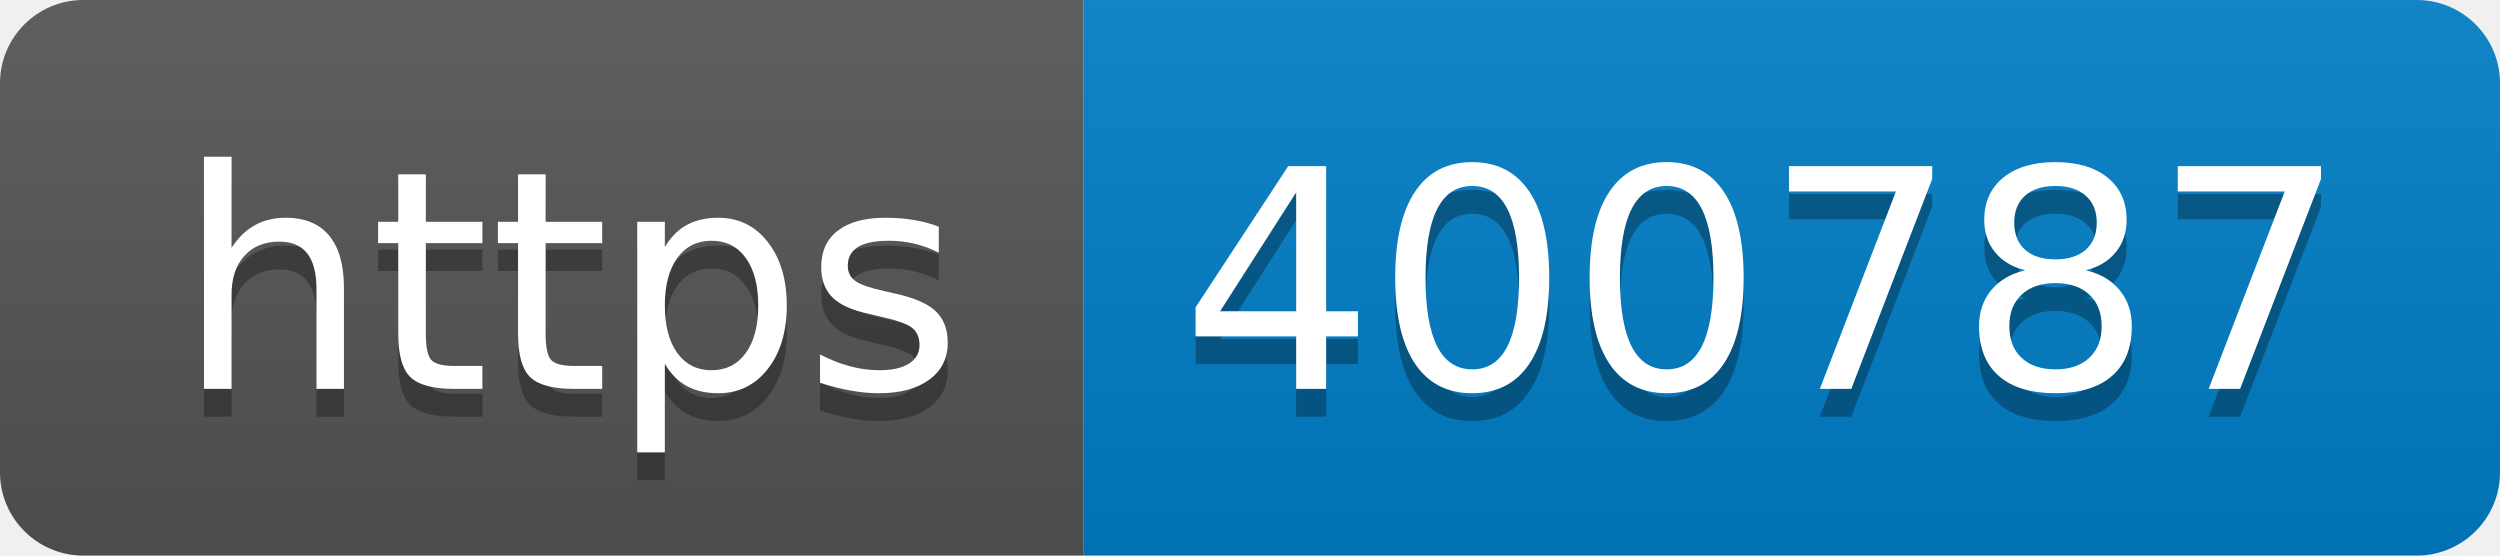
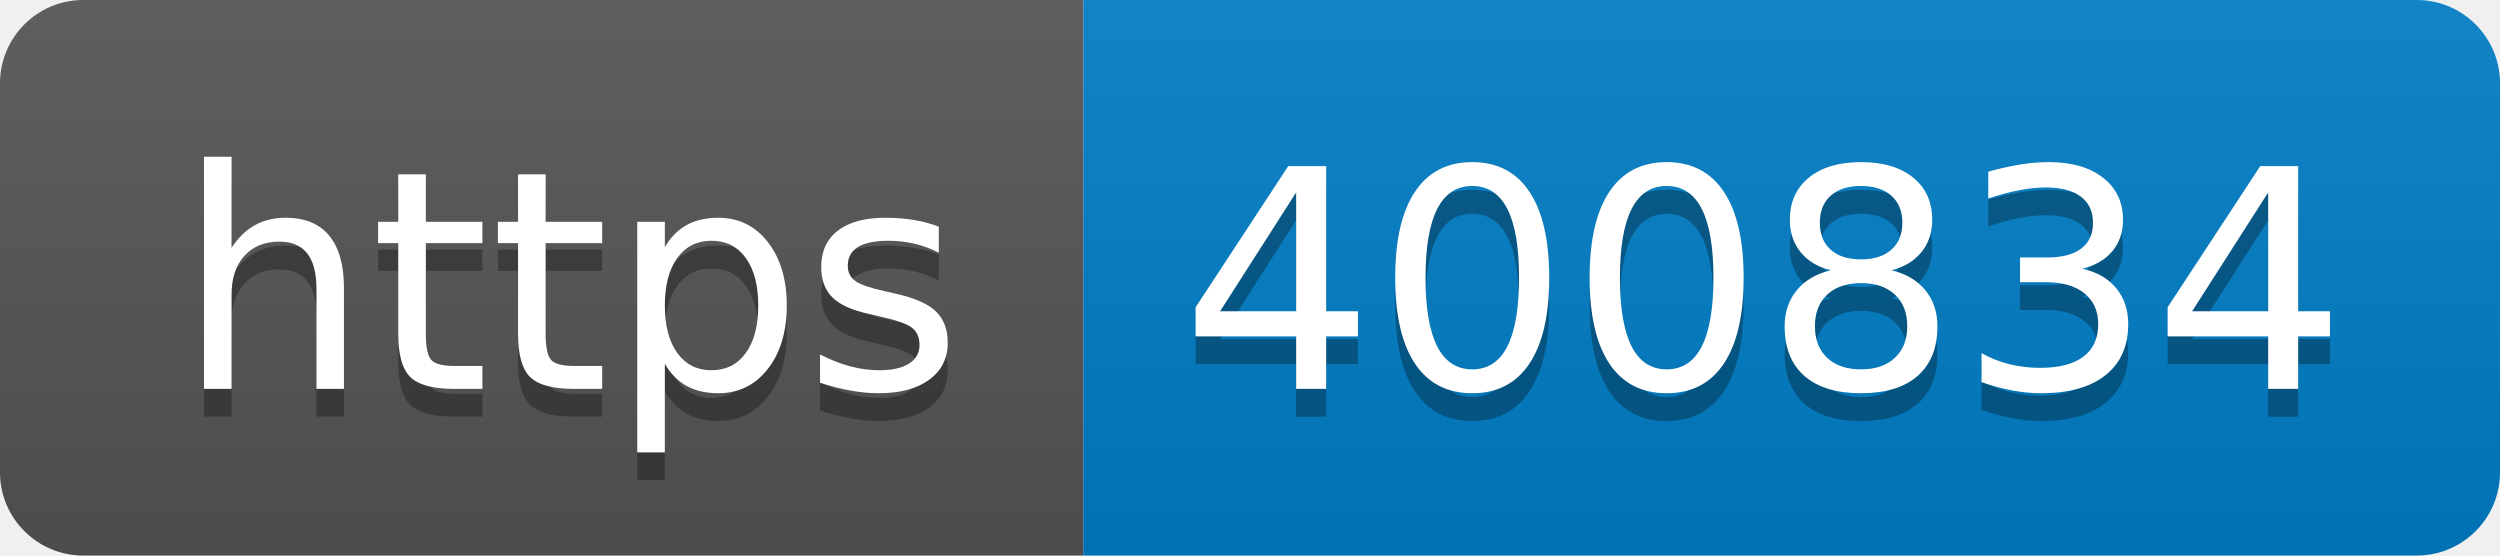
- <svg xmlns="http://www.w3.org/2000/svg" width="90" height="20" role="img" aria-label="https: 400787">
+ <svg xmlns="http://www.w3.org/2000/svg" width="90" height="20" role="img" aria-label="https: 400834">
  <linearGradient id="s" x2="0" y2="100%">
    <stop offset="0" stop-color="#bbb" stop-opacity=".1" />
    <stop offset="1" stop-opacity=".1" />
  </linearGradient>
  <clipPath id="r">
    <rect width="90" height="20" rx="3" fill="#fff" />
  </clipPath>
  <g clip-path="url(#r)">
    <rect width="39" height="20" fill="#555" />
    <rect x="39" width="51" height="20" fill="#007ec6" />
    <rect width="90" height="20" fill="url(#s)" />
  </g>
  <g fill="#fff" text-anchor="middle" font-family="Verdana,Geneva,DejaVu Sans,sans-serif" text-rendering="geometricPrecision" font-size="110">
    <text aria-hidden="true" x="205" y="150" fill="#010101" fill-opacity=".3" transform="scale(.1)" textLength="290">https</text>
    <text x="205" y="140" transform="scale(.1)" fill="#fff" textLength="290">https</text>
-     <text aria-hidden="true" x="635" y="150" fill="#010101" fill-opacity=".3" transform="scale(.1)" textLength="410">400787</text>
-     <text x="635" y="140" transform="scale(.1)" fill="#fff" textLength="410">400787</text>
+     <text aria-hidden="true" x="635" y="150" fill="#010101" fill-opacity=".3" transform="scale(.1)" textLength="410">400834</text>
+     <text x="635" y="140" transform="scale(.1)" fill="#fff" textLength="410">400834</text>
  </g>
</svg>
